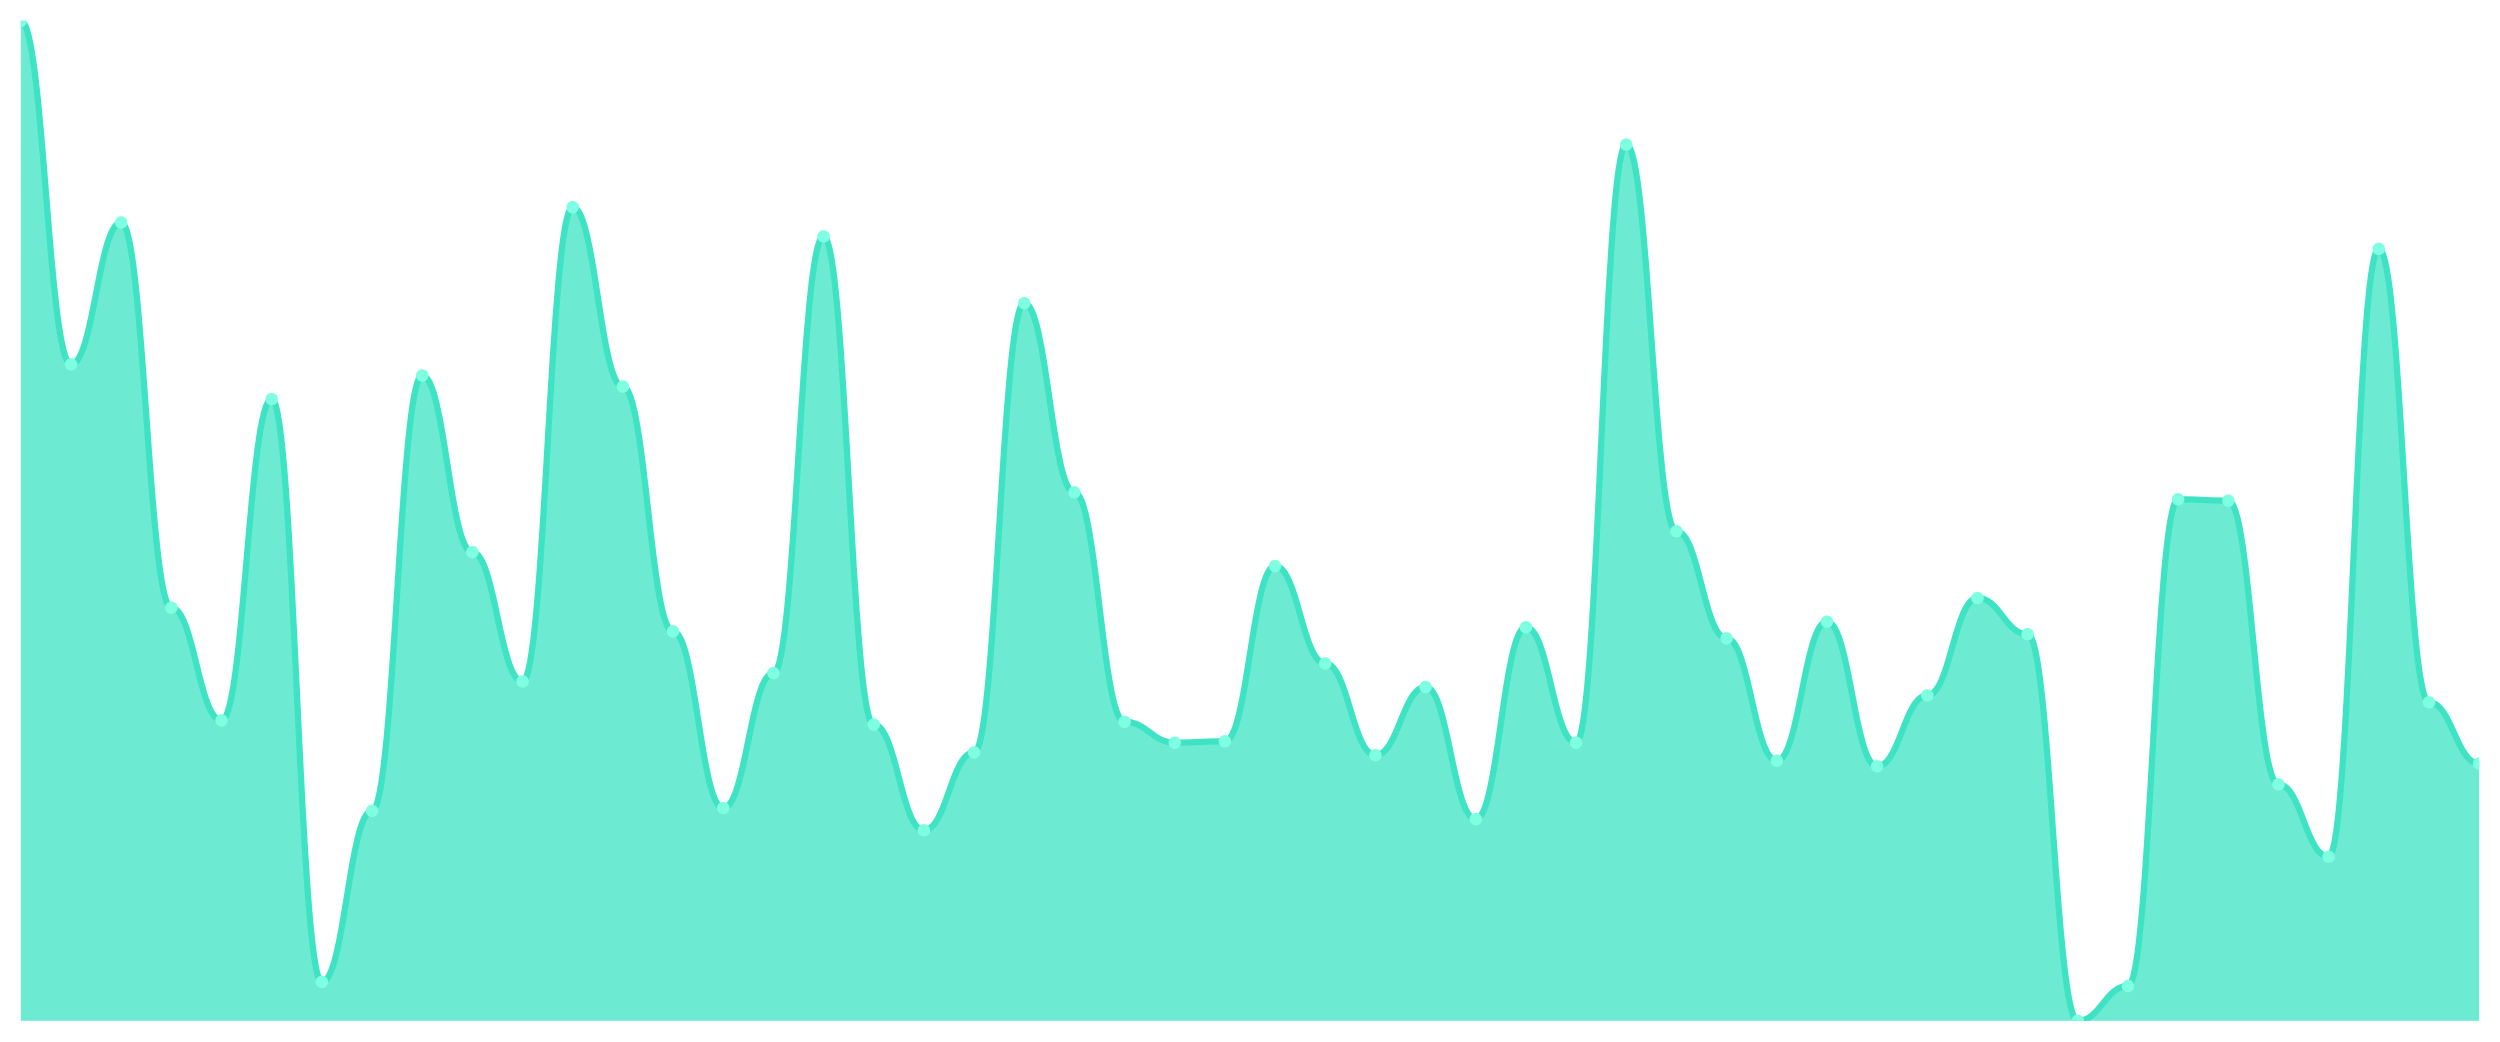
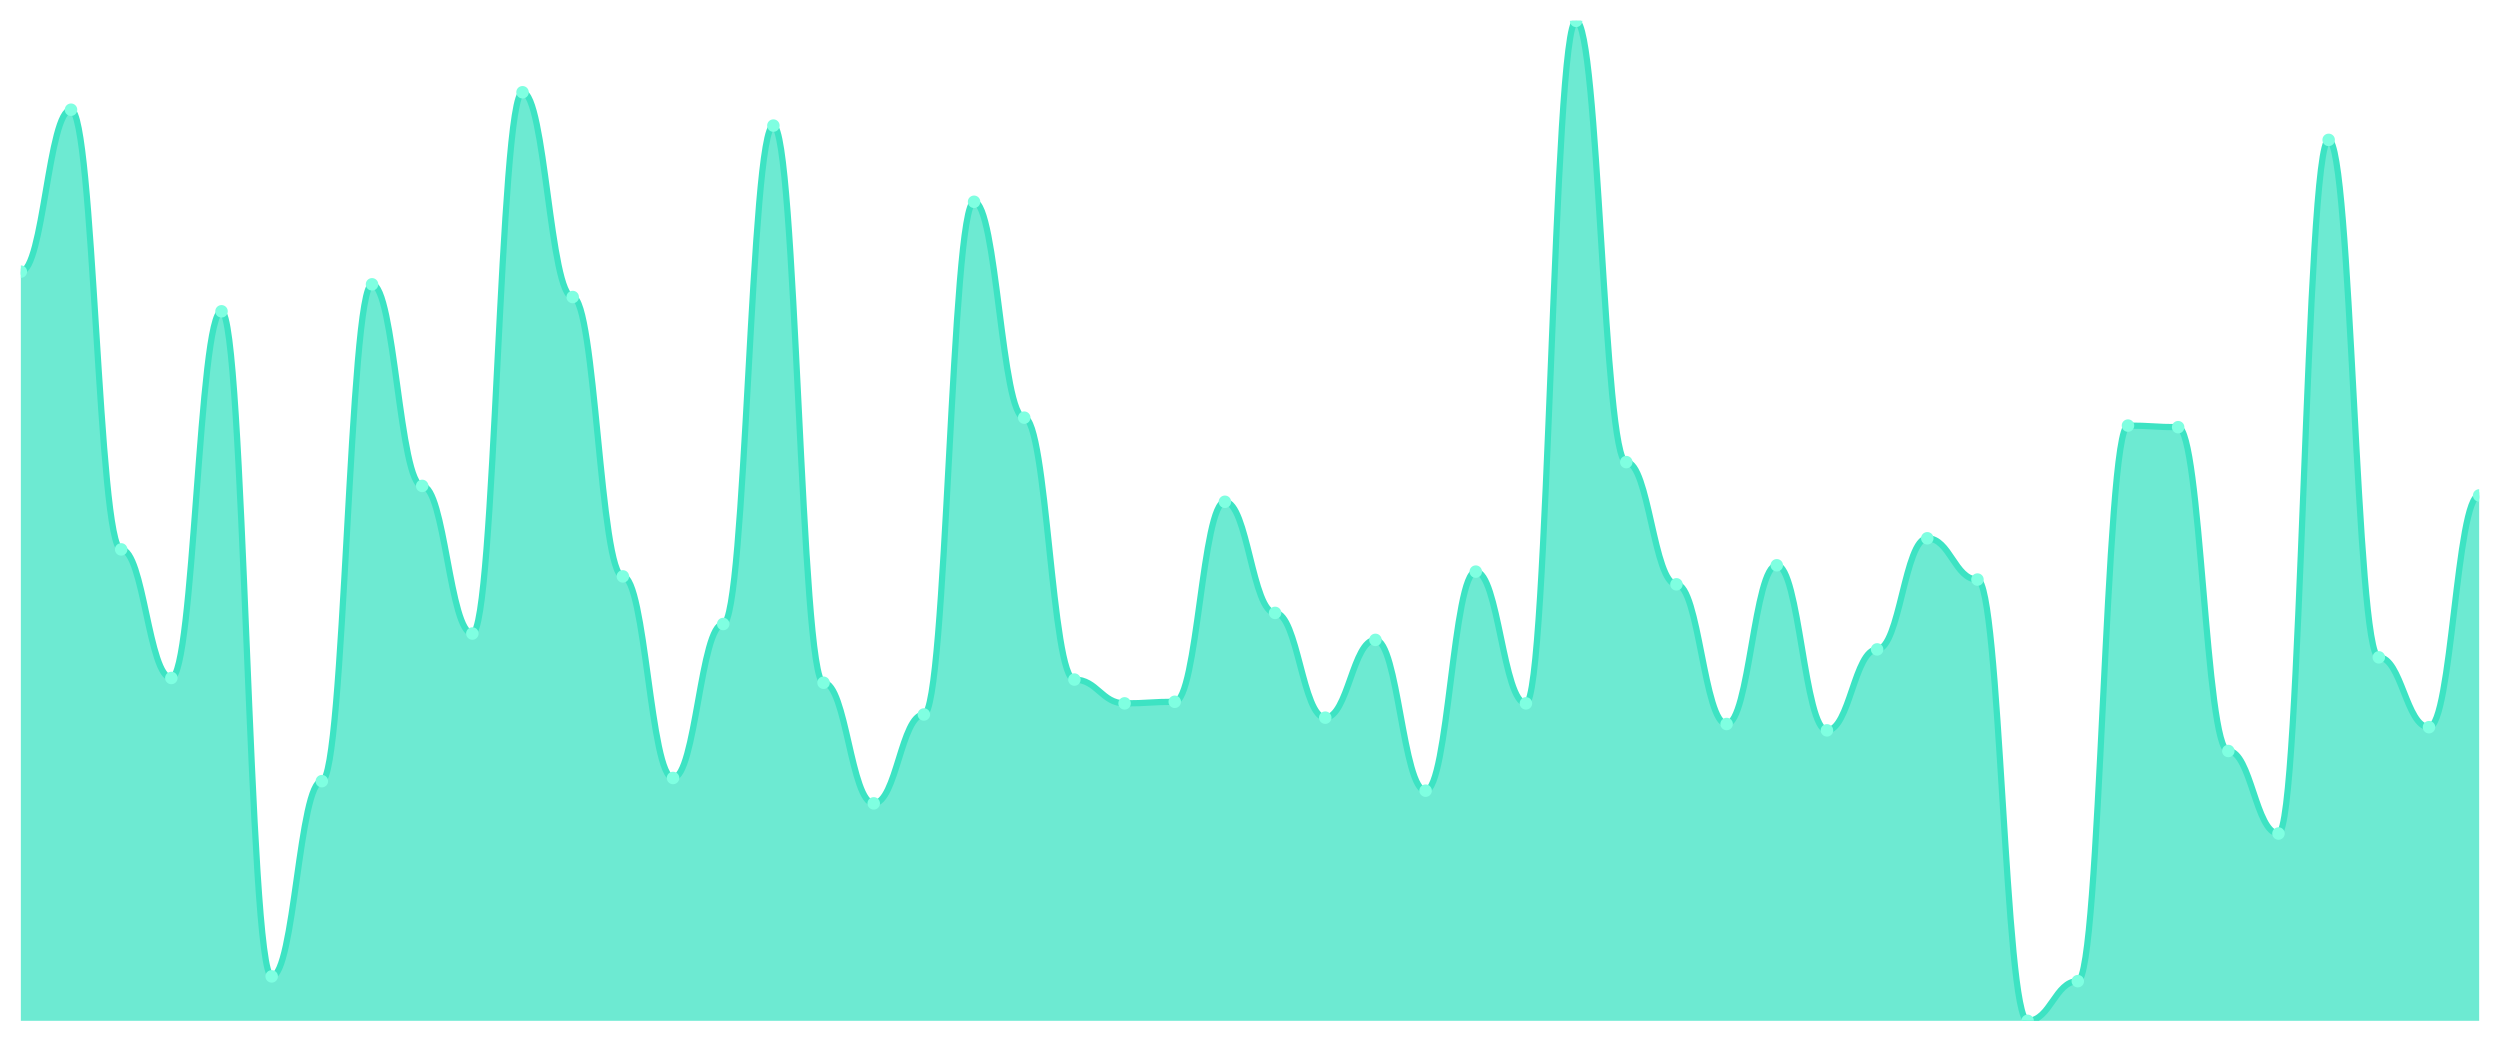
<svg xmlns="http://www.w3.org/2000/svg" viewBox="0 0 1200 500" width="1200" height="500">
  <defs>
    <clipPath id="c">
      <rect x="10" y="10" width="1180" height="480" />
    </clipPath>
  </defs>
  <rect width="1200" height="500" fill="none" />
  <g clip-path="url(#c)">
-     <path d="M 10,490 L 10,10 C 20.837,10 23.245,174.896 34.082,174.896 C 44.918,174.896 47.327,106.801 58.163,106.801 C 69,106.801 71.408,291.725 82.245,291.725 C 93.082,291.725 95.49,345.8 106.327,345.8 C 117.163,345.8 119.571,191.586 130.408,191.586 C 141.245,191.586 143.653,471.307 154.49,471.307 C 165.327,471.307 167.735,389.193 178.571,389.193 C 189.408,389.193 191.816,180.236 202.653,180.236 C 213.49,180.236 215.898,265.021 226.735,265.021 C 237.571,265.021 239.98,327.107 250.816,327.107 C 261.653,327.107 264.061,99.458 274.898,99.458 C 285.735,99.458 288.143,185.577 298.98,185.577 C 309.816,185.577 312.224,303.074 323.061,303.074 C 333.898,303.074 336.306,387.858 347.143,387.858 C 357.98,387.858 360.388,323.102 371.224,323.102 C 382.061,323.102 384.469,113.477 395.306,113.477 C 406.143,113.477 408.551,347.803 419.388,347.803 C 430.224,347.803 432.633,398.54 443.469,398.54 C 454.306,398.54 456.714,361.154 467.551,361.154 C 478.388,361.154 480.796,145.522 491.633,145.522 C 502.469,145.522 504.878,236.314 515.714,236.314 C 526.551,236.314 528.959,346.467 539.796,346.467 C 550.633,346.467 553.041,356.481 563.878,356.481 C 574.714,356.481 577.122,355.814 587.959,355.814 C 598.796,355.814 601.204,271.697 612.041,271.697 C 622.878,271.697 625.286,318.428 636.122,318.428 C 646.959,318.428 649.367,362.49 660.204,362.49 C 671.041,362.49 673.449,329.777 684.286,329.777 C 695.122,329.777 697.531,393.199 708.367,393.199 C 719.204,393.199 721.612,301.071 732.449,301.071 C 743.286,301.071 745.694,356.481 756.531,356.481 C 767.367,356.481 769.776,69.416 780.612,69.416 C 791.449,69.416 793.857,255.007 804.694,255.007 C 815.531,255.007 817.939,306.412 828.776,306.412 C 839.612,306.412 842.02,365.16 852.857,365.16 C 863.694,365.16 866.102,298.401 876.939,298.401 C 887.776,298.401 890.184,367.83 901.02,367.83 C 911.857,367.83 914.265,333.783 925.102,333.783 C 935.939,333.783 938.347,287.051 949.184,287.051 C 960.02,287.051 962.429,304.409 973.265,304.409 C 984.102,304.409 986.51,490 997.347,490 C 1008.184,490 1010.592,473.31 1021.429,473.31 C 1032.265,473.31 1034.673,239.652 1045.51,239.652 C 1056.347,239.652 1058.755,240.32 1069.592,240.32 C 1080.429,240.32 1082.837,376.509 1093.673,376.509 C 1104.51,376.509 1106.918,411.224 1117.755,411.224 C 1128.592,411.224 1131,119.485 1141.837,119.485 C 1152.673,119.485 1155.082,337.121 1165.918,337.121 C 1176.755,337.121 1179.163,366.495 1190,366.495 L 1190,490 Z" fill="rgba(61,227,195,0.75)" />
-     <path d="M 10,10 C 20.837,10 23.245,174.896 34.082,174.896 C 44.918,174.896 47.327,106.801 58.163,106.801 C 69,106.801 71.408,291.725 82.245,291.725 C 93.082,291.725 95.49,345.8 106.327,345.8 C 117.163,345.8 119.571,191.586 130.408,191.586 C 141.245,191.586 143.653,471.307 154.49,471.307 C 165.327,471.307 167.735,389.193 178.571,389.193 C 189.408,389.193 191.816,180.236 202.653,180.236 C 213.49,180.236 215.898,265.021 226.735,265.021 C 237.571,265.021 239.98,327.107 250.816,327.107 C 261.653,327.107 264.061,99.458 274.898,99.458 C 285.735,99.458 288.143,185.577 298.98,185.577 C 309.816,185.577 312.224,303.074 323.061,303.074 C 333.898,303.074 336.306,387.858 347.143,387.858 C 357.98,387.858 360.388,323.102 371.224,323.102 C 382.061,323.102 384.469,113.477 395.306,113.477 C 406.143,113.477 408.551,347.803 419.388,347.803 C 430.224,347.803 432.633,398.54 443.469,398.54 C 454.306,398.54 456.714,361.154 467.551,361.154 C 478.388,361.154 480.796,145.522 491.633,145.522 C 502.469,145.522 504.878,236.314 515.714,236.314 C 526.551,236.314 528.959,346.467 539.796,346.467 C 550.633,346.467 553.041,356.481 563.878,356.481 C 574.714,356.481 577.122,355.814 587.959,355.814 C 598.796,355.814 601.204,271.697 612.041,271.697 C 622.878,271.697 625.286,318.428 636.122,318.428 C 646.959,318.428 649.367,362.49 660.204,362.49 C 671.041,362.49 673.449,329.777 684.286,329.777 C 695.122,329.777 697.531,393.199 708.367,393.199 C 719.204,393.199 721.612,301.071 732.449,301.071 C 743.286,301.071 745.694,356.481 756.531,356.481 C 767.367,356.481 769.776,69.416 780.612,69.416 C 791.449,69.416 793.857,255.007 804.694,255.007 C 815.531,255.007 817.939,306.412 828.776,306.412 C 839.612,306.412 842.02,365.16 852.857,365.16 C 863.694,365.16 866.102,298.401 876.939,298.401 C 887.776,298.401 890.184,367.83 901.02,367.83 C 911.857,367.83 914.265,333.783 925.102,333.783 C 935.939,333.783 938.347,287.051 949.184,287.051 C 960.02,287.051 962.429,304.409 973.265,304.409 C 984.102,304.409 986.51,490 997.347,490 C 1008.184,490 1010.592,473.31 1021.429,473.31 C 1032.265,473.31 1034.673,239.652 1045.51,239.652 C 1056.347,239.652 1058.755,240.32 1069.592,240.32 C 1080.429,240.32 1082.837,376.509 1093.673,376.509 C 1104.51,376.509 1106.918,411.224 1117.755,411.224 C 1128.592,411.224 1131,119.485 1141.837,119.485 C 1152.673,119.485 1155.082,337.121 1165.918,337.121 C 1176.755,337.121 1179.163,366.495 1190,366.495" fill="none" stroke="#3de3c3" stroke-width="3" stroke-linecap="round" stroke-linejoin="round" />
-     <circle cx="10" cy="10" r="3" fill="#7fffe1" />
-     <circle cx="34.082" cy="174.896" r="3" fill="#7fffe1" />
-     <circle cx="58.163" cy="106.801" r="3" fill="#7fffe1" />
-     <circle cx="82.245" cy="291.725" r="3" fill="#7fffe1" />
-     <circle cx="106.327" cy="345.8" r="3" fill="#7fffe1" />
-     <circle cx="130.408" cy="191.586" r="3" fill="#7fffe1" />
-     <circle cx="154.49" cy="471.307" r="3" fill="#7fffe1" />
-     <circle cx="178.571" cy="389.193" r="3" fill="#7fffe1" />
-     <circle cx="202.653" cy="180.236" r="3" fill="#7fffe1" />
-     <circle cx="226.735" cy="265.021" r="3" fill="#7fffe1" />
-     <circle cx="250.816" cy="327.107" r="3" fill="#7fffe1" />
-     <circle cx="274.898" cy="99.458" r="3" fill="#7fffe1" />
-     <circle cx="298.98" cy="185.577" r="3" fill="#7fffe1" />
-     <circle cx="323.061" cy="303.074" r="3" fill="#7fffe1" />
-     <circle cx="347.143" cy="387.858" r="3" fill="#7fffe1" />
-     <circle cx="371.224" cy="323.102" r="3" fill="#7fffe1" />
-     <circle cx="395.306" cy="113.477" r="3" fill="#7fffe1" />
-     <circle cx="419.388" cy="347.803" r="3" fill="#7fffe1" />
-     <circle cx="443.469" cy="398.54" r="3" fill="#7fffe1" />
-     <circle cx="467.551" cy="361.154" r="3" fill="#7fffe1" />
-     <circle cx="491.633" cy="145.522" r="3" fill="#7fffe1" />
-     <circle cx="515.714" cy="236.314" r="3" fill="#7fffe1" />
-     <circle cx="539.796" cy="346.467" r="3" fill="#7fffe1" />
-     <circle cx="563.878" cy="356.481" r="3" fill="#7fffe1" />
-     <circle cx="587.959" cy="355.814" r="3" fill="#7fffe1" />
-     <circle cx="612.041" cy="271.697" r="3" fill="#7fffe1" />
-     <circle cx="636.122" cy="318.428" r="3" fill="#7fffe1" />
-     <circle cx="660.204" cy="362.49" r="3" fill="#7fffe1" />
-     <circle cx="684.286" cy="329.777" r="3" fill="#7fffe1" />
-     <circle cx="708.367" cy="393.199" r="3" fill="#7fffe1" />
-     <circle cx="732.449" cy="301.071" r="3" fill="#7fffe1" />
-     <circle cx="756.531" cy="356.481" r="3" fill="#7fffe1" />
-     <circle cx="780.612" cy="69.416" r="3" fill="#7fffe1" />
-     <circle cx="804.694" cy="255.007" r="3" fill="#7fffe1" />
-     <circle cx="828.776" cy="306.412" r="3" fill="#7fffe1" />
-     <circle cx="852.857" cy="365.16" r="3" fill="#7fffe1" />
-     <circle cx="876.939" cy="298.401" r="3" fill="#7fffe1" />
-     <circle cx="901.02" cy="367.83" r="3" fill="#7fffe1" />
-     <circle cx="925.102" cy="333.783" r="3" fill="#7fffe1" />
-     <circle cx="949.184" cy="287.051" r="3" fill="#7fffe1" />
-     <circle cx="973.265" cy="304.409" r="3" fill="#7fffe1" />
-     <circle cx="997.347" cy="490" r="3" fill="#7fffe1" />
-     <circle cx="1021.429" cy="473.31" r="3" fill="#7fffe1" />
-     <circle cx="1045.51" cy="239.652" r="3" fill="#7fffe1" />
-     <circle cx="1069.592" cy="240.32" r="3" fill="#7fffe1" />
-     <circle cx="1093.673" cy="376.509" r="3" fill="#7fffe1" />
-     <circle cx="1117.755" cy="411.224" r="3" fill="#7fffe1" />
-     <circle cx="1141.837" cy="119.485" r="3" fill="#7fffe1" />
-     <circle cx="1165.918" cy="337.121" r="3" fill="#7fffe1" />
-     <circle cx="1190" cy="366.495" r="3" fill="#7fffe1" />
+     <path d="M 10,490 L 10,130.381 C 20.837,130.381 23.245,52.667 34.082,52.667 C 44.918,52.667 47.327,263.714 58.163,263.714 C 69,263.714 71.408,325.429 82.245,325.429 C 93.082,325.429 95.49,149.429 106.327,149.429 C 117.163,149.429 119.571,468.667 130.408,468.667 C 141.245,468.667 143.653,374.952 154.49,374.952 C 165.327,374.952 167.735,136.476 178.571,136.476 C 189.408,136.476 191.816,233.238 202.653,233.238 C 213.49,233.238 215.898,304.095 226.735,304.095 C 237.571,304.095 239.98,44.286 250.816,44.286 C 261.653,44.286 264.061,142.571 274.898,142.571 C 285.735,142.571 288.143,276.667 298.98,276.667 C 309.816,276.667 312.224,373.429 323.061,373.429 C 333.898,373.429 336.306,299.524 347.143,299.524 C 357.98,299.524 360.388,60.286 371.224,60.286 C 382.061,60.286 384.469,327.714 395.306,327.714 C 406.143,327.714 408.551,385.619 419.388,385.619 C 430.224,385.619 432.633,342.952 443.469,342.952 C 454.306,342.952 456.714,96.857 467.551,96.857 C 478.388,96.857 480.796,200.476 491.633,200.476 C 502.469,200.476 504.878,326.19 515.714,326.19 C 526.551,326.19 528.959,337.619 539.796,337.619 C 550.633,337.619 553.041,336.857 563.878,336.857 C 574.714,336.857 577.122,240.857 587.959,240.857 C 598.796,240.857 601.204,294.19 612.041,294.19 C 622.878,294.19 625.286,344.476 636.122,344.476 C 646.959,344.476 649.367,307.143 660.204,307.143 C 671.041,307.143 673.449,379.524 684.286,379.524 C 695.122,379.524 697.531,274.381 708.367,274.381 C 719.204,274.381 721.612,337.619 732.449,337.619 C 743.286,337.619 745.694,10 756.531,10 C 767.367,10 769.776,221.81 780.612,221.81 C 791.449,221.81 793.857,280.476 804.694,280.476 C 815.531,280.476 817.939,347.524 828.776,347.524 C 839.612,347.524 842.02,271.333 852.857,271.333 C 863.694,271.333 866.102,350.571 876.939,350.571 C 887.776,350.571 890.184,311.714 901.02,311.714 C 911.857,311.714 914.265,258.381 925.102,258.381 C 935.939,258.381 938.347,278.19 949.184,278.19 C 960.02,278.19 962.429,490 973.265,490 C 984.102,490 986.51,470.952 997.347,470.952 C 1008.184,470.952 1010.592,204.286 1021.429,204.286 C 1032.265,204.286 1034.673,205.048 1045.51,205.048 C 1056.347,205.048 1058.755,360.476 1069.592,360.476 C 1080.429,360.476 1082.837,400.095 1093.673,400.095 C 1104.51,400.095 1106.918,67.143 1117.755,67.143 C 1128.592,67.143 1131,315.524 1141.837,315.524 C 1152.673,315.524 1155.082,349.048 1165.918,349.048 C 1176.755,349.048 1179.163,237.81 1190,237.81 L 1190,490 Z" fill="rgba(61,227,195,0.75)" />
+     <path d="M 10,130.381 C 20.837,130.381 23.245,52.667 34.082,52.667 C 44.918,52.667 47.327,263.714 58.163,263.714 C 69,263.714 71.408,325.429 82.245,325.429 C 93.082,325.429 95.49,149.429 106.327,149.429 C 117.163,149.429 119.571,468.667 130.408,468.667 C 141.245,468.667 143.653,374.952 154.49,374.952 C 165.327,374.952 167.735,136.476 178.571,136.476 C 189.408,136.476 191.816,233.238 202.653,233.238 C 213.49,233.238 215.898,304.095 226.735,304.095 C 237.571,304.095 239.98,44.286 250.816,44.286 C 261.653,44.286 264.061,142.571 274.898,142.571 C 285.735,142.571 288.143,276.667 298.98,276.667 C 309.816,276.667 312.224,373.429 323.061,373.429 C 333.898,373.429 336.306,299.524 347.143,299.524 C 357.98,299.524 360.388,60.286 371.224,60.286 C 382.061,60.286 384.469,327.714 395.306,327.714 C 406.143,327.714 408.551,385.619 419.388,385.619 C 430.224,385.619 432.633,342.952 443.469,342.952 C 454.306,342.952 456.714,96.857 467.551,96.857 C 478.388,96.857 480.796,200.476 491.633,200.476 C 502.469,200.476 504.878,326.19 515.714,326.19 C 526.551,326.19 528.959,337.619 539.796,337.619 C 550.633,337.619 553.041,336.857 563.878,336.857 C 574.714,336.857 577.122,240.857 587.959,240.857 C 598.796,240.857 601.204,294.19 612.041,294.19 C 622.878,294.19 625.286,344.476 636.122,344.476 C 646.959,344.476 649.367,307.143 660.204,307.143 C 671.041,307.143 673.449,379.524 684.286,379.524 C 695.122,379.524 697.531,274.381 708.367,274.381 C 719.204,274.381 721.612,337.619 732.449,337.619 C 743.286,337.619 745.694,10 756.531,10 C 767.367,10 769.776,221.81 780.612,221.81 C 791.449,221.81 793.857,280.476 804.694,280.476 C 815.531,280.476 817.939,347.524 828.776,347.524 C 839.612,347.524 842.02,271.333 852.857,271.333 C 863.694,271.333 866.102,350.571 876.939,350.571 C 887.776,350.571 890.184,311.714 901.02,311.714 C 911.857,311.714 914.265,258.381 925.102,258.381 C 935.939,258.381 938.347,278.19 949.184,278.19 C 960.02,278.19 962.429,490 973.265,490 C 984.102,490 986.51,470.952 997.347,470.952 C 1008.184,470.952 1010.592,204.286 1021.429,204.286 C 1032.265,204.286 1034.673,205.048 1045.51,205.048 C 1056.347,205.048 1058.755,360.476 1069.592,360.476 C 1080.429,360.476 1082.837,400.095 1093.673,400.095 C 1104.51,400.095 1106.918,67.143 1117.755,67.143 C 1128.592,67.143 1131,315.524 1141.837,315.524 C 1152.673,315.524 1155.082,349.048 1165.918,349.048 C 1176.755,349.048 1179.163,237.81 1190,237.81" fill="none" stroke="#3de3c3" stroke-width="3" stroke-linecap="round" stroke-linejoin="round" />
+     <circle cx="10" cy="130.381" r="3" fill="#7fffe1" />
+     <circle cx="34.082" cy="52.667" r="3" fill="#7fffe1" />
+     <circle cx="58.163" cy="263.714" r="3" fill="#7fffe1" />
+     <circle cx="82.245" cy="325.429" r="3" fill="#7fffe1" />
+     <circle cx="106.327" cy="149.429" r="3" fill="#7fffe1" />
+     <circle cx="130.408" cy="468.667" r="3" fill="#7fffe1" />
+     <circle cx="154.49" cy="374.952" r="3" fill="#7fffe1" />
+     <circle cx="178.571" cy="136.476" r="3" fill="#7fffe1" />
+     <circle cx="202.653" cy="233.238" r="3" fill="#7fffe1" />
+     <circle cx="226.735" cy="304.095" r="3" fill="#7fffe1" />
+     <circle cx="250.816" cy="44.286" r="3" fill="#7fffe1" />
+     <circle cx="274.898" cy="142.571" r="3" fill="#7fffe1" />
+     <circle cx="298.98" cy="276.667" r="3" fill="#7fffe1" />
+     <circle cx="323.061" cy="373.429" r="3" fill="#7fffe1" />
+     <circle cx="347.143" cy="299.524" r="3" fill="#7fffe1" />
+     <circle cx="371.224" cy="60.286" r="3" fill="#7fffe1" />
+     <circle cx="395.306" cy="327.714" r="3" fill="#7fffe1" />
+     <circle cx="419.388" cy="385.619" r="3" fill="#7fffe1" />
+     <circle cx="443.469" cy="342.952" r="3" fill="#7fffe1" />
+     <circle cx="467.551" cy="96.857" r="3" fill="#7fffe1" />
+     <circle cx="491.633" cy="200.476" r="3" fill="#7fffe1" />
+     <circle cx="515.714" cy="326.19" r="3" fill="#7fffe1" />
+     <circle cx="539.796" cy="337.619" r="3" fill="#7fffe1" />
+     <circle cx="563.878" cy="336.857" r="3" fill="#7fffe1" />
+     <circle cx="587.959" cy="240.857" r="3" fill="#7fffe1" />
+     <circle cx="612.041" cy="294.19" r="3" fill="#7fffe1" />
+     <circle cx="636.122" cy="344.476" r="3" fill="#7fffe1" />
+     <circle cx="660.204" cy="307.143" r="3" fill="#7fffe1" />
+     <circle cx="684.286" cy="379.524" r="3" fill="#7fffe1" />
+     <circle cx="708.367" cy="274.381" r="3" fill="#7fffe1" />
+     <circle cx="732.449" cy="337.619" r="3" fill="#7fffe1" />
+     <circle cx="756.531" cy="10" r="3" fill="#7fffe1" />
+     <circle cx="780.612" cy="221.81" r="3" fill="#7fffe1" />
+     <circle cx="804.694" cy="280.476" r="3" fill="#7fffe1" />
+     <circle cx="828.776" cy="347.524" r="3" fill="#7fffe1" />
+     <circle cx="852.857" cy="271.333" r="3" fill="#7fffe1" />
+     <circle cx="876.939" cy="350.571" r="3" fill="#7fffe1" />
+     <circle cx="901.02" cy="311.714" r="3" fill="#7fffe1" />
+     <circle cx="925.102" cy="258.381" r="3" fill="#7fffe1" />
+     <circle cx="949.184" cy="278.19" r="3" fill="#7fffe1" />
+     <circle cx="973.265" cy="490" r="3" fill="#7fffe1" />
+     <circle cx="997.347" cy="470.952" r="3" fill="#7fffe1" />
+     <circle cx="1021.429" cy="204.286" r="3" fill="#7fffe1" />
+     <circle cx="1045.51" cy="205.048" r="3" fill="#7fffe1" />
+     <circle cx="1069.592" cy="360.476" r="3" fill="#7fffe1" />
+     <circle cx="1093.673" cy="400.095" r="3" fill="#7fffe1" />
+     <circle cx="1117.755" cy="67.143" r="3" fill="#7fffe1" />
+     <circle cx="1141.837" cy="315.524" r="3" fill="#7fffe1" />
+     <circle cx="1165.918" cy="349.048" r="3" fill="#7fffe1" />
+     <circle cx="1190" cy="237.81" r="3" fill="#7fffe1" />
  </g>
</svg>
